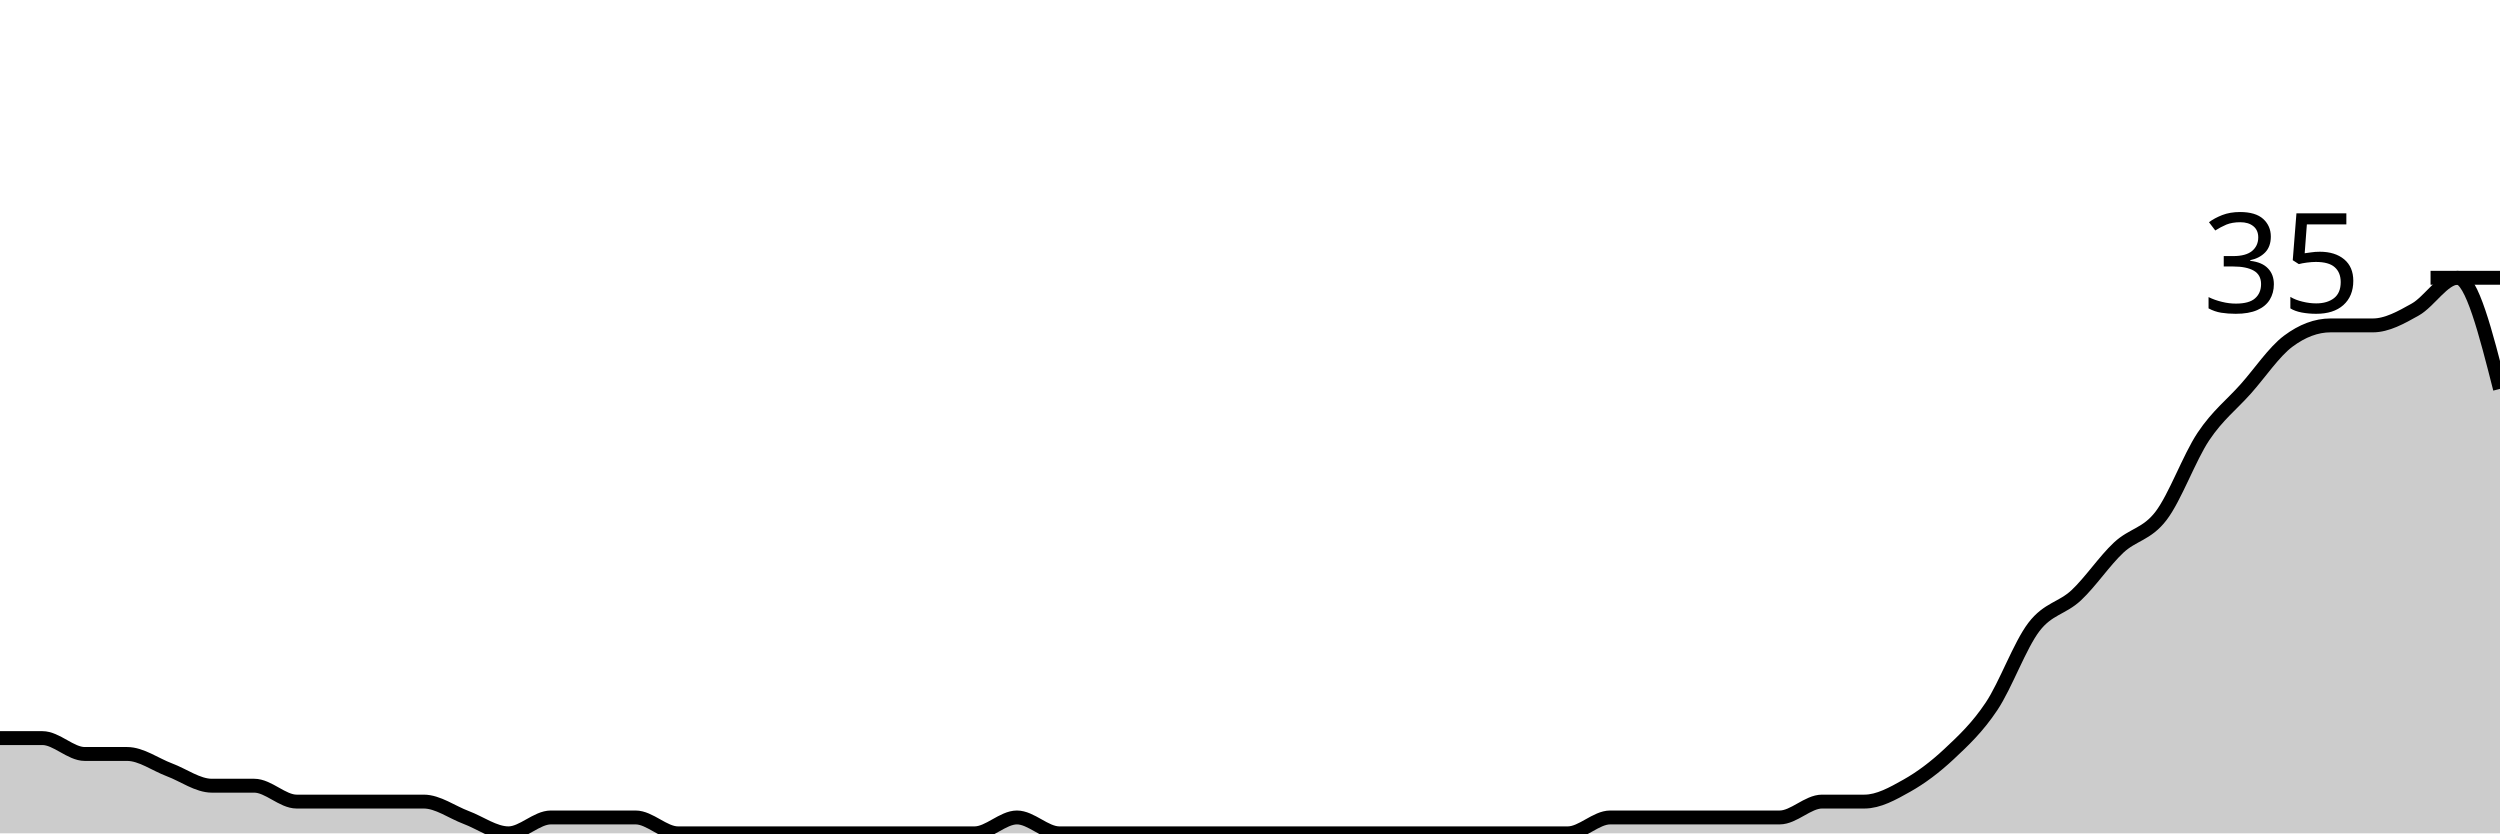
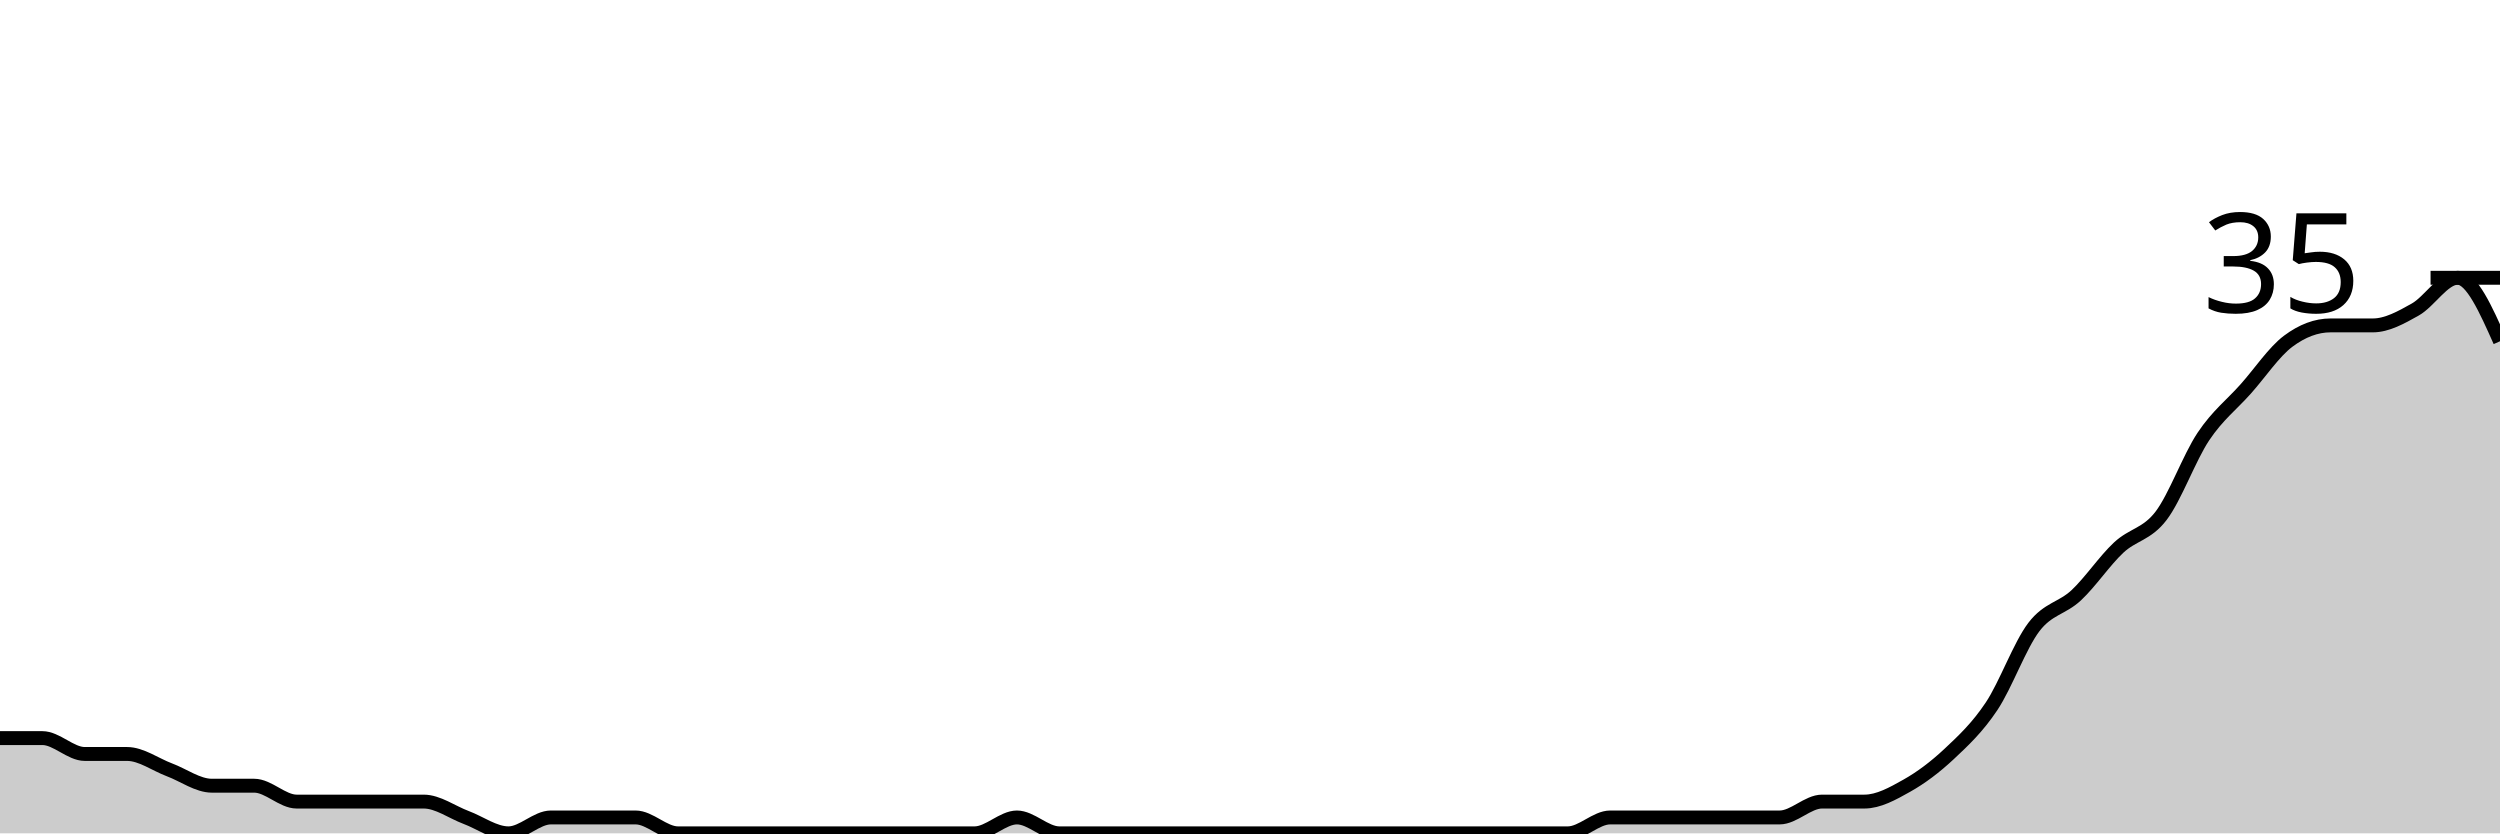
<svg xmlns="http://www.w3.org/2000/svg" viewBox="0 0 180 60">
  <g transform="translate(0,20)">
-     <path class="area" fill="rgba(0, 0, 0, 0.2)" d="M0,33.143C1.017,33.143,2.034,33.143,3.051,33.143C4.068,33.143,5.085,34.286,6.102,34.286C7.119,34.286,8.136,34.286,9.153,34.286C10.169,34.286,11.186,35.048,12.203,35.429C13.22,35.81,14.237,36.571,15.254,36.571C16.271,36.571,17.288,36.571,18.305,36.571C19.322,36.571,20.339,37.714,21.356,37.714C22.373,37.714,23.39,37.714,24.407,37.714C25.424,37.714,26.441,37.714,27.458,37.714C28.475,37.714,29.492,37.714,30.508,37.714C31.525,37.714,32.542,38.476,33.559,38.857C34.576,39.238,35.593,40,36.61,40C37.627,40,38.644,38.857,39.661,38.857C40.678,38.857,41.695,38.857,42.712,38.857C43.729,38.857,44.746,38.857,45.763,38.857C46.78,38.857,47.797,40,48.814,40C49.831,40,50.847,40,51.864,40C52.881,40,53.898,40,54.915,40C55.932,40,56.949,40,57.966,40C58.983,40,60,40,61.017,40C62.034,40,63.051,40,64.068,40C65.085,40,66.102,40,67.119,40C68.136,40,69.153,40,70.169,40C71.186,40,72.203,38.857,73.22,38.857C74.237,38.857,75.254,40,76.271,40C77.288,40,78.305,40,79.322,40C80.339,40,81.356,40,82.373,40C83.39,40,84.407,40,85.424,40C86.441,40,87.458,40,88.475,40C89.492,40,90.508,40,91.525,40C92.542,40,93.559,40,94.576,40C95.593,40,96.61,40,97.627,40C98.644,40,99.661,40,100.678,40C101.695,40,102.712,40,103.729,40C104.746,40,105.763,40,106.78,40C107.797,40,108.814,40,109.831,40C110.847,40,111.864,40,112.881,40C113.898,40,114.915,38.857,115.932,38.857C116.949,38.857,117.966,38.857,118.983,38.857C120,38.857,121.017,38.857,122.034,38.857C123.051,38.857,124.068,38.857,125.085,38.857C126.102,38.857,127.119,38.857,128.136,38.857C129.153,38.857,130.169,37.714,131.186,37.714C132.203,37.714,133.22,37.714,134.237,37.714C135.254,37.714,136.271,37.143,137.288,36.571C138.305,36,139.322,35.238,140.339,34.286C141.356,33.333,142.373,32.381,143.39,30.857C144.407,29.333,145.424,26.476,146.441,25.143C147.458,23.81,148.475,23.81,149.492,22.857C150.508,21.905,151.525,20.381,152.542,19.429C153.559,18.476,154.576,18.476,155.593,17.143C156.61,15.81,157.627,12.952,158.644,11.429C159.661,9.905,160.678,9.143,161.695,8C162.712,6.857,163.729,5.333,164.746,4.571C165.763,3.81,166.78,3.429,167.797,3.429C168.814,3.429,169.831,3.429,170.847,3.429C171.864,3.429,172.881,2.857,173.898,2.286C174.915,1.714,175.932,0,176.949,0C177.966,0,178.983,4,180,8L180,40C178.983,40,177.966,40,176.949,40C175.932,40,174.915,40,173.898,40C172.881,40,171.864,40,170.847,40C169.831,40,168.814,40,167.797,40C166.78,40,165.763,40,164.746,40C163.729,40,162.712,40,161.695,40C160.678,40,159.661,40,158.644,40C157.627,40,156.61,40,155.593,40C154.576,40,153.559,40,152.542,40C151.525,40,150.508,40,149.492,40C148.475,40,147.458,40,146.441,40C145.424,40,144.407,40,143.39,40C142.373,40,141.356,40,140.339,40C139.322,40,138.305,40,137.288,40C136.271,40,135.254,40,134.237,40C133.22,40,132.203,40,131.186,40C130.169,40,129.153,40,128.136,40C127.119,40,126.102,40,125.085,40C124.068,40,123.051,40,122.034,40C121.017,40,120,40,118.983,40C117.966,40,116.949,40,115.932,40C114.915,40,113.898,40,112.881,40C111.864,40,110.847,40,109.831,40C108.814,40,107.797,40,106.78,40C105.763,40,104.746,40,103.729,40C102.712,40,101.695,40,100.678,40C99.661,40,98.644,40,97.627,40C96.61,40,95.593,40,94.576,40C93.559,40,92.542,40,91.525,40C90.508,40,89.492,40,88.475,40C87.458,40,86.441,40,85.424,40C84.407,40,83.39,40,82.373,40C81.356,40,80.339,40,79.322,40C78.305,40,77.288,40,76.271,40C75.254,40,74.237,40,73.22,40C72.203,40,71.186,40,70.169,40C69.153,40,68.136,40,67.119,40C66.102,40,65.085,40,64.068,40C63.051,40,62.034,40,61.017,40C60,40,58.983,40,57.966,40C56.949,40,55.932,40,54.915,40C53.898,40,52.881,40,51.864,40C50.847,40,49.831,40,48.814,40C47.797,40,46.78,40,45.763,40C44.746,40,43.729,40,42.712,40C41.695,40,40.678,40,39.661,40C38.644,40,37.627,40,36.61,40C35.593,40,34.576,40,33.559,40C32.542,40,31.525,40,30.508,40C29.492,40,28.475,40,27.458,40C26.441,40,25.424,40,24.407,40C23.39,40,22.373,40,21.356,40C20.339,40,19.322,40,18.305,40C17.288,40,16.271,40,15.254,40C14.237,40,13.22,40,12.203,40C11.186,40,10.169,40,9.153,40C8.136,40,7.119,40,6.102,40C5.085,40,4.068,40,3.051,40C2.034,40,1.017,40,0,40Z" />
-     <path class="line" stroke="black" fill="none" d="M0,33.143C1.017,33.143,2.034,33.143,3.051,33.143C4.068,33.143,5.085,34.286,6.102,34.286C7.119,34.286,8.136,34.286,9.153,34.286C10.169,34.286,11.186,35.048,12.203,35.429C13.22,35.81,14.237,36.571,15.254,36.571C16.271,36.571,17.288,36.571,18.305,36.571C19.322,36.571,20.339,37.714,21.356,37.714C22.373,37.714,23.39,37.714,24.407,37.714C25.424,37.714,26.441,37.714,27.458,37.714C28.475,37.714,29.492,37.714,30.508,37.714C31.525,37.714,32.542,38.476,33.559,38.857C34.576,39.238,35.593,40,36.61,40C37.627,40,38.644,38.857,39.661,38.857C40.678,38.857,41.695,38.857,42.712,38.857C43.729,38.857,44.746,38.857,45.763,38.857C46.78,38.857,47.797,40,48.814,40C49.831,40,50.847,40,51.864,40C52.881,40,53.898,40,54.915,40C55.932,40,56.949,40,57.966,40C58.983,40,60,40,61.017,40C62.034,40,63.051,40,64.068,40C65.085,40,66.102,40,67.119,40C68.136,40,69.153,40,70.169,40C71.186,40,72.203,38.857,73.22,38.857C74.237,38.857,75.254,40,76.271,40C77.288,40,78.305,40,79.322,40C80.339,40,81.356,40,82.373,40C83.39,40,84.407,40,85.424,40C86.441,40,87.458,40,88.475,40C89.492,40,90.508,40,91.525,40C92.542,40,93.559,40,94.576,40C95.593,40,96.61,40,97.627,40C98.644,40,99.661,40,100.678,40C101.695,40,102.712,40,103.729,40C104.746,40,105.763,40,106.78,40C107.797,40,108.814,40,109.831,40C110.847,40,111.864,40,112.881,40C113.898,40,114.915,38.857,115.932,38.857C116.949,38.857,117.966,38.857,118.983,38.857C120,38.857,121.017,38.857,122.034,38.857C123.051,38.857,124.068,38.857,125.085,38.857C126.102,38.857,127.119,38.857,128.136,38.857C129.153,38.857,130.169,37.714,131.186,37.714C132.203,37.714,133.22,37.714,134.237,37.714C135.254,37.714,136.271,37.143,137.288,36.571C138.305,36,139.322,35.238,140.339,34.286C141.356,33.333,142.373,32.381,143.39,30.857C144.407,29.333,145.424,26.476,146.441,25.143C147.458,23.81,148.475,23.81,149.492,22.857C150.508,21.905,151.525,20.381,152.542,19.429C153.559,18.476,154.576,18.476,155.593,17.143C156.61,15.81,157.627,12.952,158.644,11.429C159.661,9.905,160.678,9.143,161.695,8C162.712,6.857,163.729,5.333,164.746,4.571C165.763,3.81,166.78,3.429,167.797,3.429C168.814,3.429,169.831,3.429,170.847,3.429C171.864,3.429,172.881,2.857,173.898,2.286C174.915,1.714,175.932,0,176.949,0C177.966,0,178.983,4,180,8" />
+     <path class="area" fill="rgba(0, 0, 0, 0.2)" d="M0,33.143C1.017,33.143,2.034,33.143,3.051,33.143C4.068,33.143,5.085,34.286,6.102,34.286C7.119,34.286,8.136,34.286,9.153,34.286C10.169,34.286,11.186,35.048,12.203,35.429C13.22,35.81,14.237,36.571,15.254,36.571C16.271,36.571,17.288,36.571,18.305,36.571C19.322,36.571,20.339,37.714,21.356,37.714C22.373,37.714,23.39,37.714,24.407,37.714C25.424,37.714,26.441,37.714,27.458,37.714C28.475,37.714,29.492,37.714,30.508,37.714C31.525,37.714,32.542,38.476,33.559,38.857C34.576,39.238,35.593,40,36.61,40C37.627,40,38.644,38.857,39.661,38.857C40.678,38.857,41.695,38.857,42.712,38.857C43.729,38.857,44.746,38.857,45.763,38.857C46.78,38.857,47.797,40,48.814,40C49.831,40,50.847,40,51.864,40C52.881,40,53.898,40,54.915,40C55.932,40,56.949,40,57.966,40C58.983,40,60,40,61.017,40C62.034,40,63.051,40,64.068,40C65.085,40,66.102,40,67.119,40C68.136,40,69.153,40,70.169,40C71.186,40,72.203,38.857,73.22,38.857C74.237,38.857,75.254,40,76.271,40C77.288,40,78.305,40,79.322,40C80.339,40,81.356,40,82.373,40C83.39,40,84.407,40,85.424,40C86.441,40,87.458,40,88.475,40C89.492,40,90.508,40,91.525,40C92.542,40,93.559,40,94.576,40C95.593,40,96.61,40,97.627,40C98.644,40,99.661,40,100.678,40C101.695,40,102.712,40,103.729,40C104.746,40,105.763,40,106.78,40C107.797,40,108.814,40,109.831,40C110.847,40,111.864,40,112.881,40C113.898,40,114.915,38.857,115.932,38.857C116.949,38.857,117.966,38.857,118.983,38.857C120,38.857,121.017,38.857,122.034,38.857C123.051,38.857,124.068,38.857,125.085,38.857C126.102,38.857,127.119,38.857,128.136,38.857C129.153,38.857,130.169,37.714,131.186,37.714C132.203,37.714,133.22,37.714,134.237,37.714C135.254,37.714,136.271,37.143,137.288,36.571C138.305,36,139.322,35.238,140.339,34.286C141.356,33.333,142.373,32.381,143.39,30.857C144.407,29.333,145.424,26.476,146.441,25.143C147.458,23.81,148.475,23.81,149.492,22.857C150.508,21.905,151.525,20.381,152.542,19.429C153.559,18.476,154.576,18.476,155.593,17.143C156.61,15.81,157.627,12.952,158.644,11.429C159.661,9.905,160.678,9.143,161.695,8C162.712,6.857,163.729,5.333,164.746,4.571C165.763,3.81,166.78,3.429,167.797,3.429C168.814,3.429,169.831,3.429,170.847,3.429C171.864,3.429,172.881,2.857,173.898,2.286C174.915,1.714,175.932,0,176.949,0C177.966,0,178.983,2.286,180,4.571L180,40C178.983,40,177.966,40,176.949,40C175.932,40,174.915,40,173.898,40C172.881,40,171.864,40,170.847,40C169.831,40,168.814,40,167.797,40C166.78,40,165.763,40,164.746,40C163.729,40,162.712,40,161.695,40C160.678,40,159.661,40,158.644,40C157.627,40,156.61,40,155.593,40C154.576,40,153.559,40,152.542,40C151.525,40,150.508,40,149.492,40C148.475,40,147.458,40,146.441,40C145.424,40,144.407,40,143.39,40C142.373,40,141.356,40,140.339,40C139.322,40,138.305,40,137.288,40C136.271,40,135.254,40,134.237,40C133.22,40,132.203,40,131.186,40C130.169,40,129.153,40,128.136,40C127.119,40,126.102,40,125.085,40C124.068,40,123.051,40,122.034,40C121.017,40,120,40,118.983,40C117.966,40,116.949,40,115.932,40C114.915,40,113.898,40,112.881,40C111.864,40,110.847,40,109.831,40C108.814,40,107.797,40,106.78,40C105.763,40,104.746,40,103.729,40C102.712,40,101.695,40,100.678,40C99.661,40,98.644,40,97.627,40C96.61,40,95.593,40,94.576,40C93.559,40,92.542,40,91.525,40C90.508,40,89.492,40,88.475,40C87.458,40,86.441,40,85.424,40C84.407,40,83.39,40,82.373,40C81.356,40,80.339,40,79.322,40C78.305,40,77.288,40,76.271,40C75.254,40,74.237,40,73.22,40C72.203,40,71.186,40,70.169,40C69.153,40,68.136,40,67.119,40C66.102,40,65.085,40,64.068,40C63.051,40,62.034,40,61.017,40C60,40,58.983,40,57.966,40C56.949,40,55.932,40,54.915,40C53.898,40,52.881,40,51.864,40C50.847,40,49.831,40,48.814,40C47.797,40,46.78,40,45.763,40C44.746,40,43.729,40,42.712,40C41.695,40,40.678,40,39.661,40C38.644,40,37.627,40,36.61,40C35.593,40,34.576,40,33.559,40C32.542,40,31.525,40,30.508,40C29.492,40,28.475,40,27.458,40C26.441,40,25.424,40,24.407,40C23.39,40,22.373,40,21.356,40C20.339,40,19.322,40,18.305,40C17.288,40,16.271,40,15.254,40C14.237,40,13.22,40,12.203,40C11.186,40,10.169,40,9.153,40C8.136,40,7.119,40,6.102,40C5.085,40,4.068,40,3.051,40C2.034,40,1.017,40,0,40Z" />
+     <path class="line" stroke="black" fill="none" d="M0,33.143C1.017,33.143,2.034,33.143,3.051,33.143C4.068,33.143,5.085,34.286,6.102,34.286C7.119,34.286,8.136,34.286,9.153,34.286C10.169,34.286,11.186,35.048,12.203,35.429C13.22,35.81,14.237,36.571,15.254,36.571C16.271,36.571,17.288,36.571,18.305,36.571C19.322,36.571,20.339,37.714,21.356,37.714C22.373,37.714,23.39,37.714,24.407,37.714C25.424,37.714,26.441,37.714,27.458,37.714C28.475,37.714,29.492,37.714,30.508,37.714C31.525,37.714,32.542,38.476,33.559,38.857C34.576,39.238,35.593,40,36.61,40C37.627,40,38.644,38.857,39.661,38.857C40.678,38.857,41.695,38.857,42.712,38.857C43.729,38.857,44.746,38.857,45.763,38.857C46.78,38.857,47.797,40,48.814,40C49.831,40,50.847,40,51.864,40C52.881,40,53.898,40,54.915,40C55.932,40,56.949,40,57.966,40C58.983,40,60,40,61.017,40C62.034,40,63.051,40,64.068,40C65.085,40,66.102,40,67.119,40C68.136,40,69.153,40,70.169,40C71.186,40,72.203,38.857,73.22,38.857C74.237,38.857,75.254,40,76.271,40C77.288,40,78.305,40,79.322,40C80.339,40,81.356,40,82.373,40C83.39,40,84.407,40,85.424,40C86.441,40,87.458,40,88.475,40C89.492,40,90.508,40,91.525,40C92.542,40,93.559,40,94.576,40C95.593,40,96.61,40,97.627,40C98.644,40,99.661,40,100.678,40C101.695,40,102.712,40,103.729,40C104.746,40,105.763,40,106.78,40C107.797,40,108.814,40,109.831,40C110.847,40,111.864,40,112.881,40C113.898,40,114.915,38.857,115.932,38.857C116.949,38.857,117.966,38.857,118.983,38.857C120,38.857,121.017,38.857,122.034,38.857C123.051,38.857,124.068,38.857,125.085,38.857C126.102,38.857,127.119,38.857,128.136,38.857C129.153,38.857,130.169,37.714,131.186,37.714C132.203,37.714,133.22,37.714,134.237,37.714C135.254,37.714,136.271,37.143,137.288,36.571C138.305,36,139.322,35.238,140.339,34.286C141.356,33.333,142.373,32.381,143.39,30.857C144.407,29.333,145.424,26.476,146.441,25.143C147.458,23.81,148.475,23.81,149.492,22.857C150.508,21.905,151.525,20.381,152.542,19.429C153.559,18.476,154.576,18.476,155.593,17.143C156.61,15.81,157.627,12.952,158.644,11.429C159.661,9.905,160.678,9.143,161.695,8C162.712,6.857,163.729,5.333,164.746,4.571C165.763,3.81,166.78,3.429,167.797,3.429C168.814,3.429,169.831,3.429,170.847,3.429C171.864,3.429,172.881,2.857,173.898,2.286C174.915,1.714,175.932,0,176.949,0C177.966,0,178.983,2.286,180,4.571" />
    <path class="axis-ceiling" stroke-width="1" stroke="black" fill="none" d="M175,0L180,0" />
    <text class="axis-ceiling-label" font-family="sans-serif" text-anchor="end" font-size="10px" x="170" y="2.5">35</text>
  </g>
</svg>
